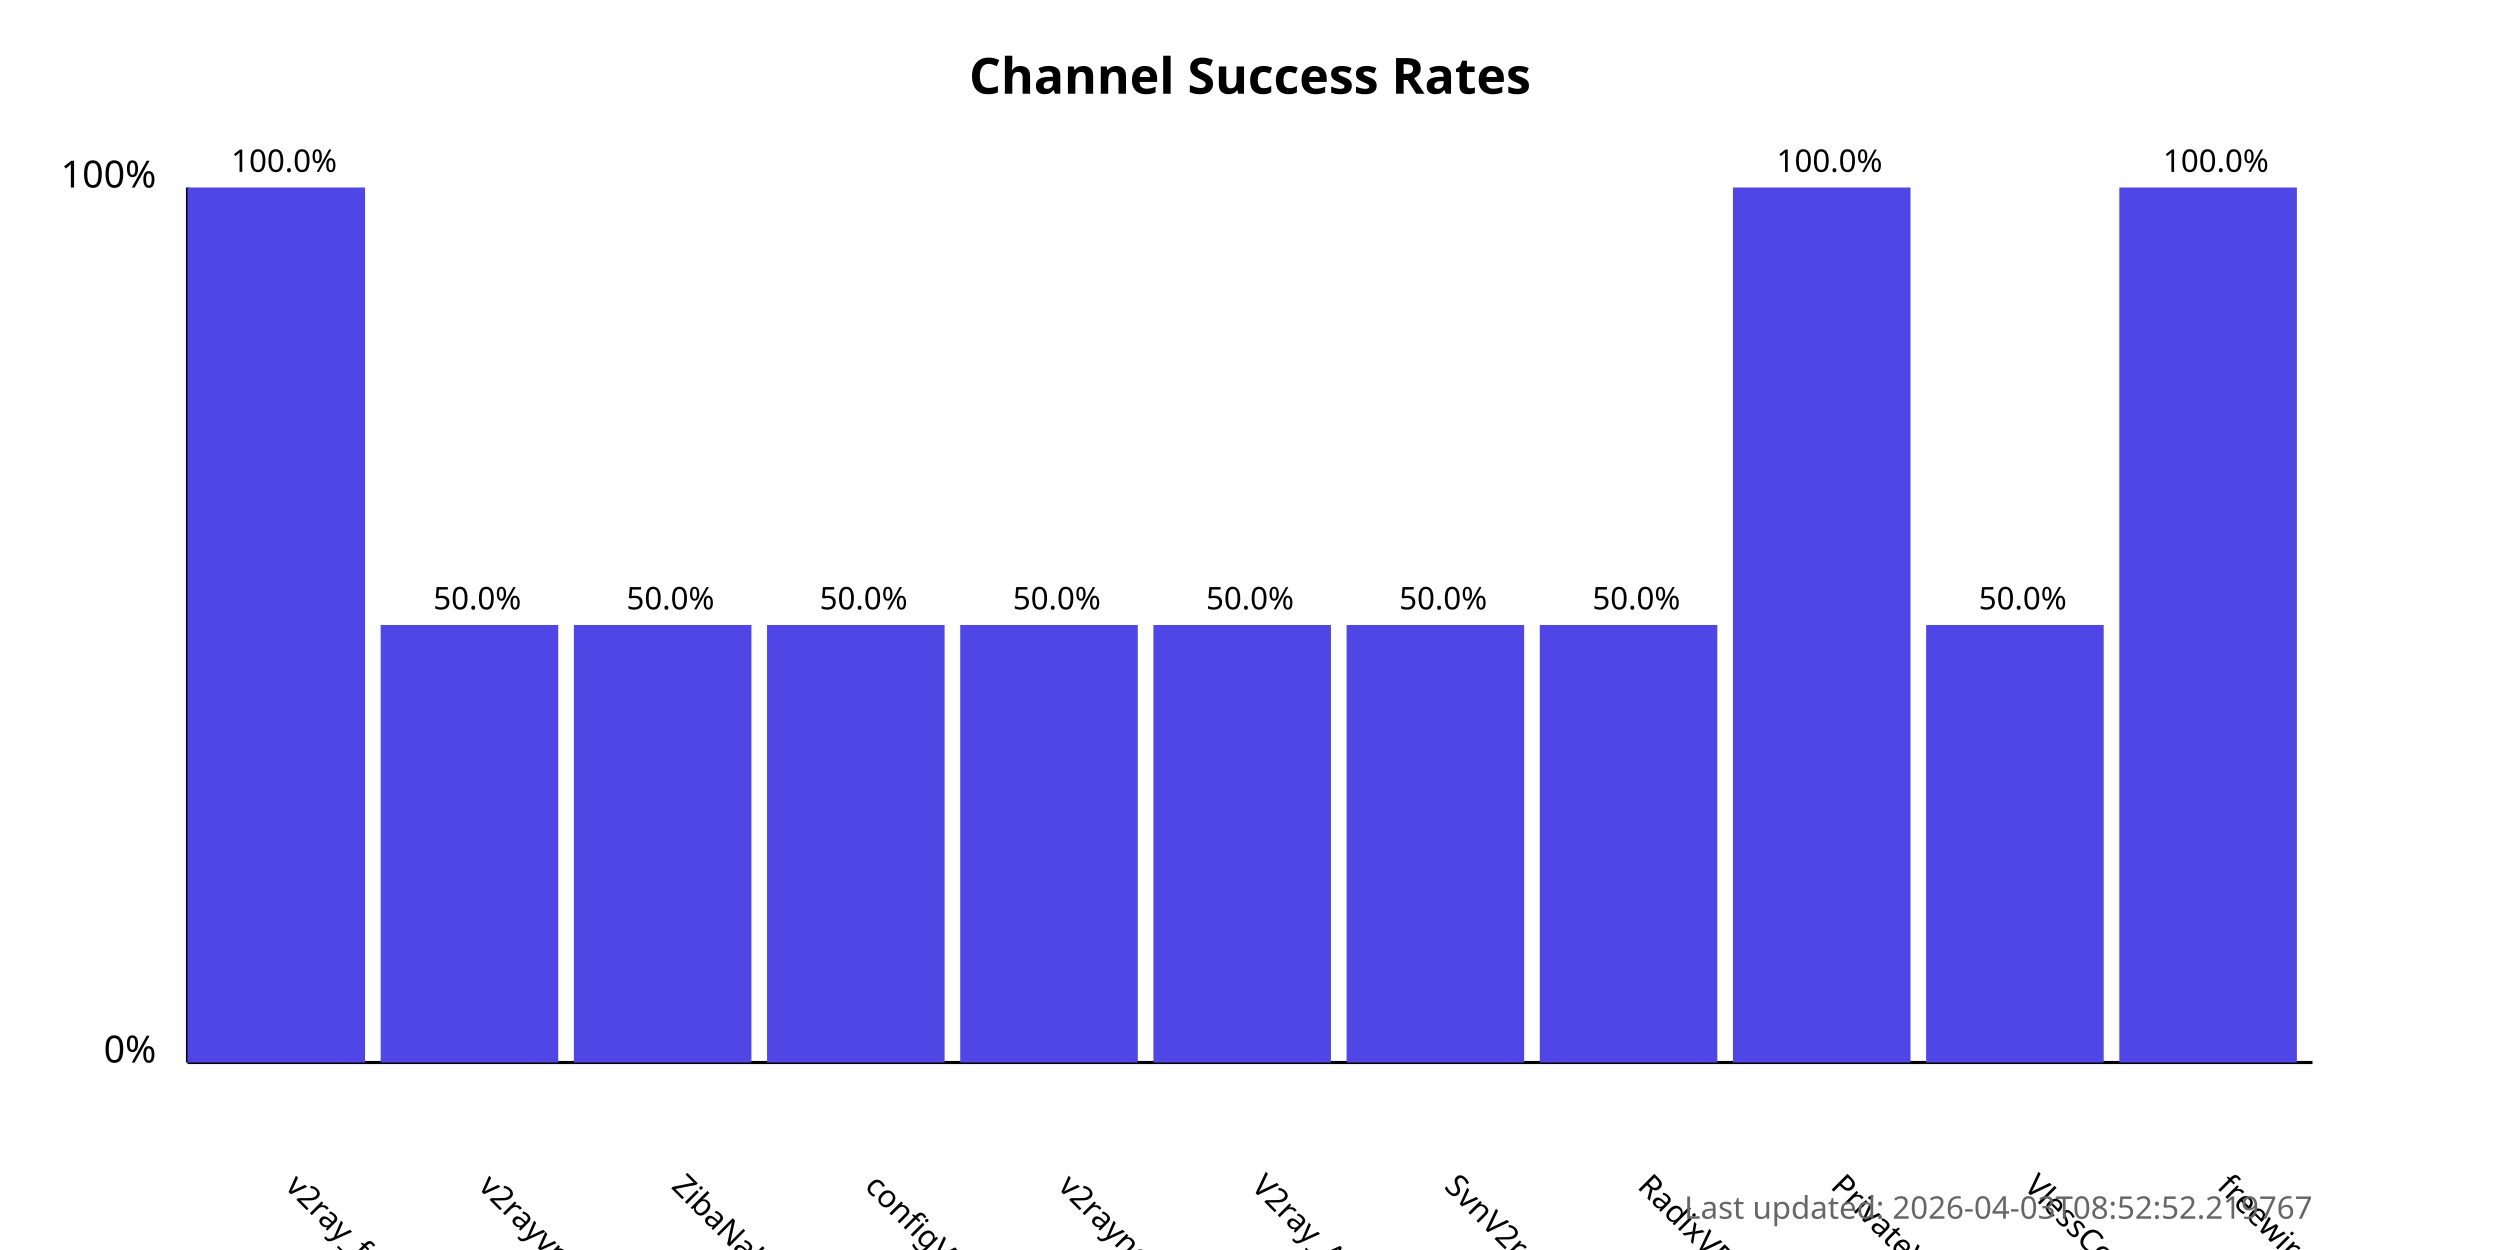
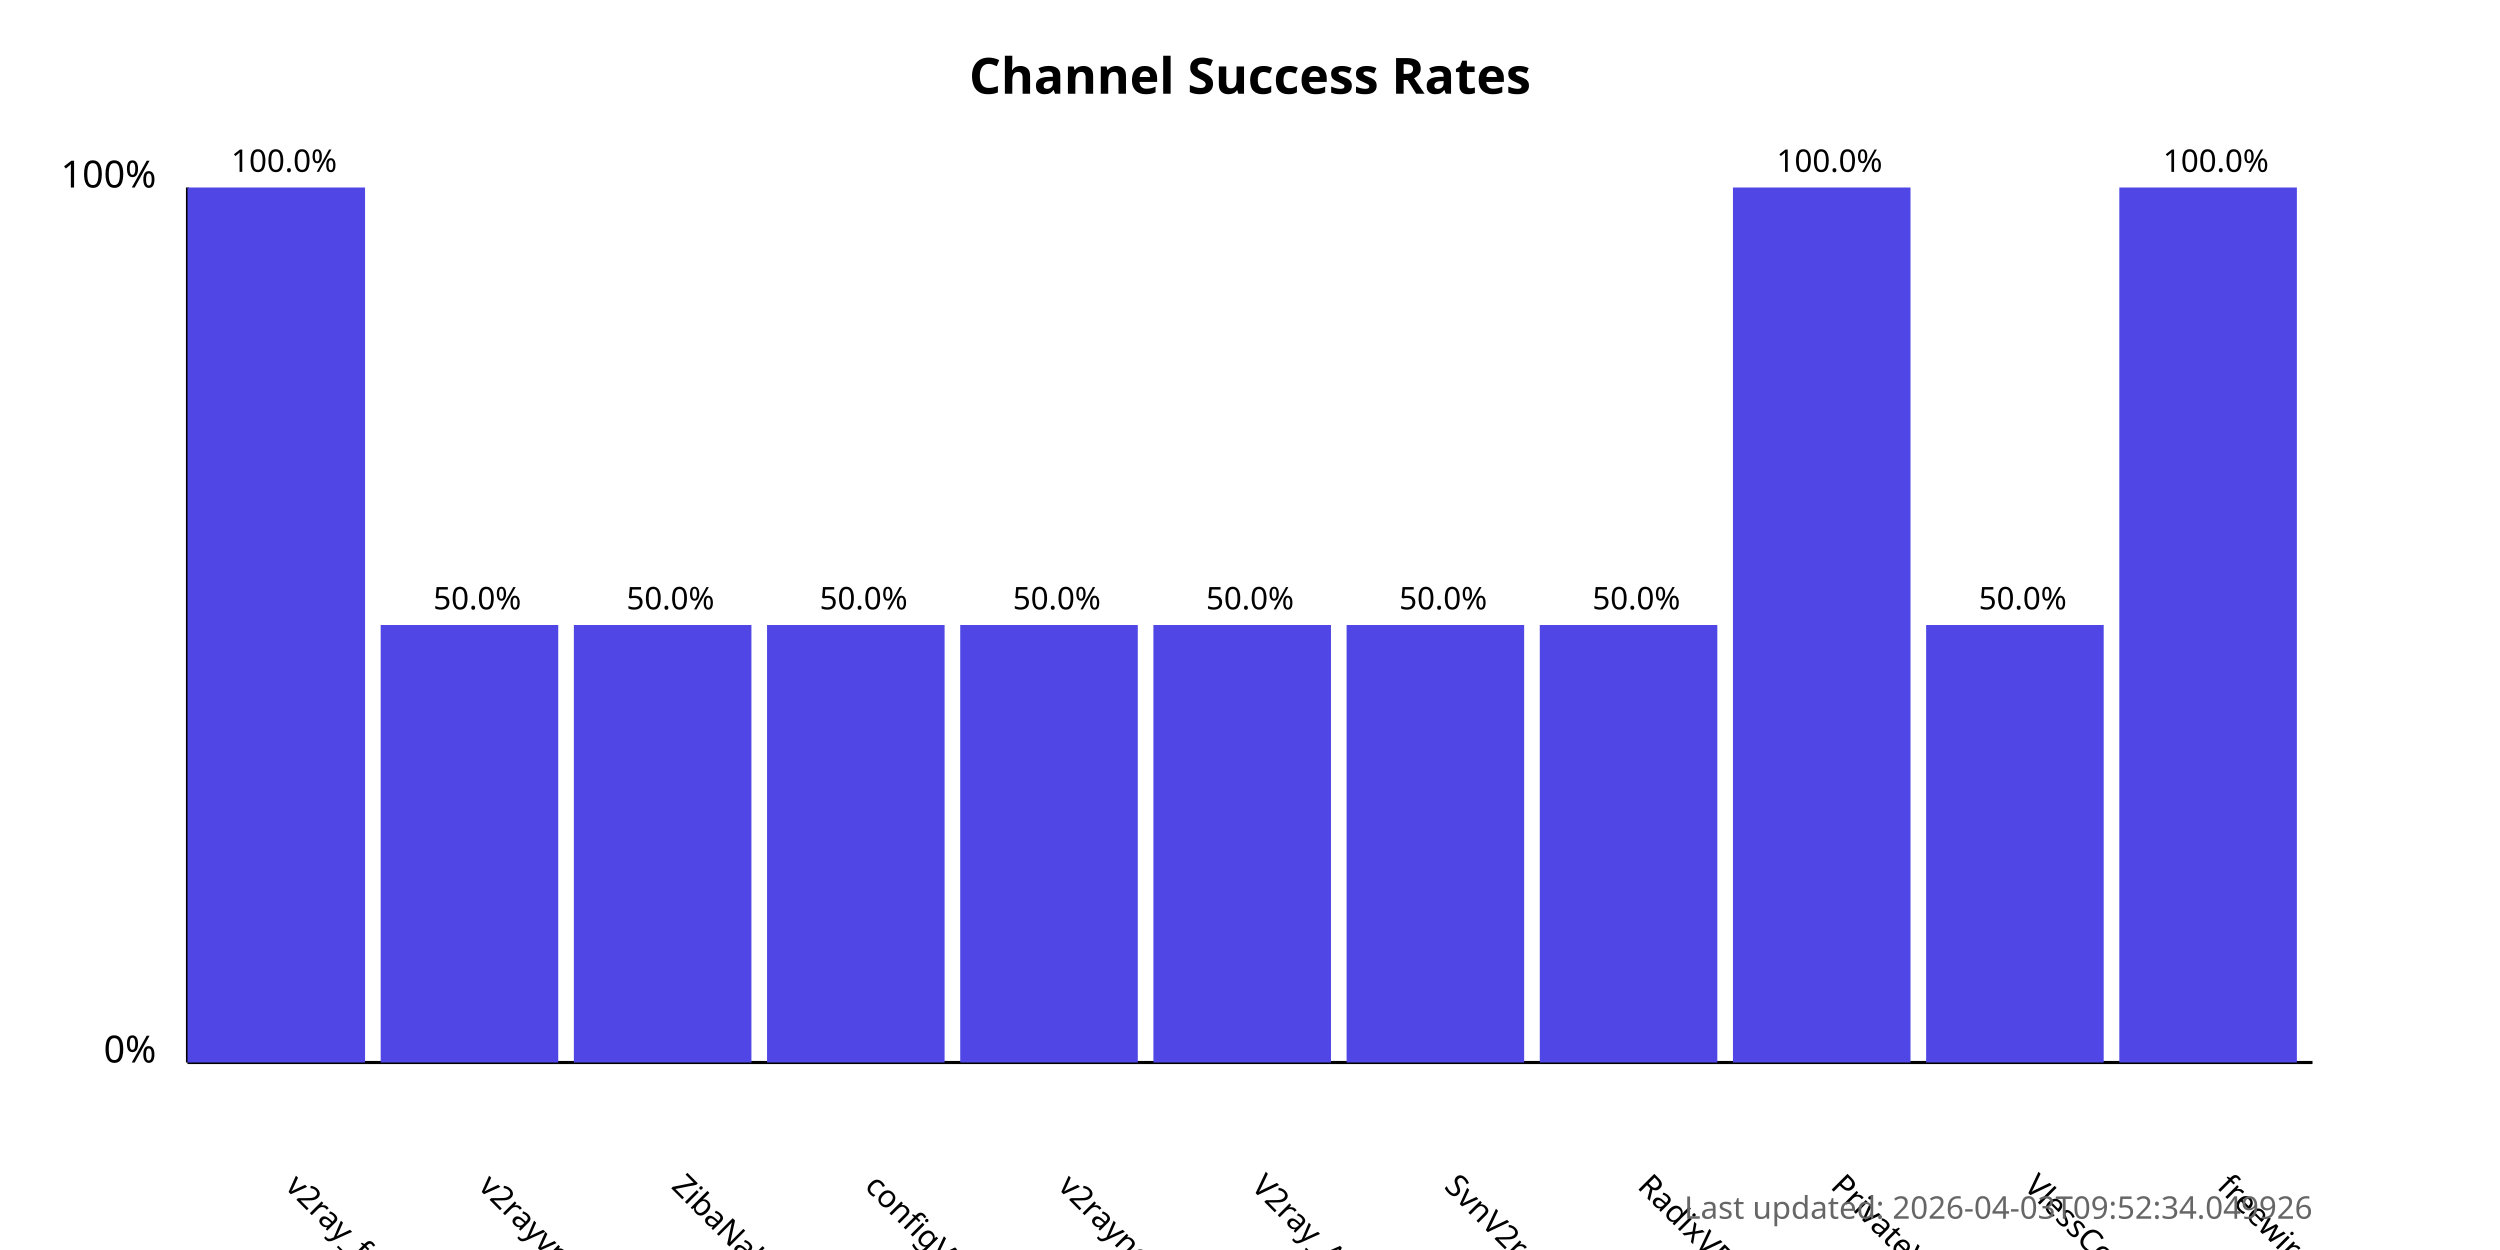
<svg xmlns="http://www.w3.org/2000/svg" width="800" height="400">
  <style>
            .chart-title { font: bold 16px sans-serif; }
            .axis-label { font: 12px sans-serif; }
            .tick-label { font: 10px sans-serif; }
            .bar { fill: #4f46e5; }
            .bar:hover { fill: #6366f1; }
            .timestamp { font: 10px sans-serif; fill: #666; }
        </style>
  <text x="400.0" y="30" text-anchor="middle" class="chart-title">
            Channel Success Rates
        </text>
  <line x1="60" y1="340" x2="60" y2="60" stroke="black" stroke-width="1" />
  <line x1="60" y1="340" x2="740" y2="340" stroke="black" stroke-width="1" />
  <text x="50" y="340" text-anchor="end" class="axis-label">0%</text>
  <text x="50" y="60" text-anchor="end" class="axis-label">100%</text>
  <g>
    <rect x="60" y="60.0" width="56.818" height="280.0" class="bar" />
    <text x="90.909" y="380" transform="rotate(45, 90.90909, 380)" text-anchor="start" class="tick-label">
                v2ray_free_conf
            </text>
    <text x="90.909" y="55.0" text-anchor="middle" class="tick-label">
                100.0%
            </text>
  </g>
  <g>
    <rect x="121.818" y="200.0" width="56.818" height="140.0" class="bar" />
    <text x="152.727" y="380" transform="rotate(45, 152.7273, 380)" text-anchor="start" class="tick-label">
                v2rayvpno
            </text>
    <text x="152.727" y="195.0" text-anchor="middle" class="tick-label">
                50.0%
            </text>
  </g>
  <g>
    <rect x="183.636" y="200.0" width="56.818" height="140.0" class="bar" />
    <text x="214.545" y="380" transform="rotate(45, 214.5455, 380)" text-anchor="start" class="tick-label">
                ZibaNabz
            </text>
    <text x="214.545" y="195.0" text-anchor="middle" class="tick-label">
                50.0%
            </text>
  </g>
  <g>
    <rect x="245.455" y="200.0" width="56.818" height="140.0" class="bar" />
    <text x="276.364" y="380" transform="rotate(45, 276.3636, 380)" text-anchor="start" class="tick-label">
                configV2rayForFree
            </text>
    <text x="276.364" y="195.0" text-anchor="middle" class="tick-label">
                50.0%
            </text>
  </g>
  <g>
    <rect x="307.273" y="200.0" width="56.818" height="140.0" class="bar" />
    <text x="338.182" y="380" transform="rotate(45, 338.1818, 380)" text-anchor="start" class="tick-label">
                v2rayngvpn
            </text>
    <text x="338.182" y="195.0" text-anchor="middle" class="tick-label">
                50.0%
            </text>
  </g>
  <g>
    <rect x="369.091" y="200.0" width="56.818" height="140.0" class="bar" />
    <text x="400.0" y="380" transform="rotate(45, 400.0, 380)" text-anchor="start" class="tick-label">
                V2ray_Alpha
            </text>
    <text x="400.0" y="195.0" text-anchor="middle" class="tick-label">
                50.0%
            </text>
  </g>
  <g>
    <rect x="430.909" y="200.0" width="56.818" height="140.0" class="bar" />
    <text x="461.818" y="380" transform="rotate(45, 461.8182, 380)" text-anchor="start" class="tick-label">
                SvnV2ray
            </text>
    <text x="461.818" y="195.0" text-anchor="middle" class="tick-label">
                50.0%
            </text>
  </g>
  <g>
    <rect x="492.727" y="200.0" width="56.818" height="140.0" class="bar" />
    <text x="523.636" y="380" transform="rotate(45, 523.6364, 380)" text-anchor="start" class="tick-label">
                RadixVPN
            </text>
    <text x="523.636" y="195.0" text-anchor="middle" class="tick-label">
                50.0%
            </text>
  </g>
  <g>
    <rect x="554.545" y="60.0" width="56.818" height="280.0" class="bar" />
    <text x="585.455" y="380" transform="rotate(45, 585.4545, 380)" text-anchor="start" class="tick-label">
                PrivateVPNs
            </text>
    <text x="585.455" y="55.0" text-anchor="middle" class="tick-label">
                100.0%
            </text>
  </g>
  <g>
    <rect x="616.364" y="200.0" width="56.818" height="140.0" class="bar" />
    <text x="647.273" y="380" transform="rotate(45, 647.2727, 380)" text-anchor="start" class="tick-label">
                VlessConfig
            </text>
    <text x="647.273" y="195.0" text-anchor="middle" class="tick-label">
                50.0%
            </text>
  </g>
  <g>
    <rect x="678.182" y="60.0" width="56.818" height="280.0" class="bar" />
    <text x="709.091" y="380" transform="rotate(45, 709.0909, 380)" text-anchor="start" class="tick-label">
                freewireguard
            </text>
    <text x="709.091" y="55.0" text-anchor="middle" class="tick-label">
                100.0%
            </text>
  </g>
  <text x="740" y="390" text-anchor="end" class="timestamp">
-             Last updated: 2026-04-03T08:52:52.219767
+             Last updated: 2026-04-03T09:52:34.049926
        </text>
</svg>
